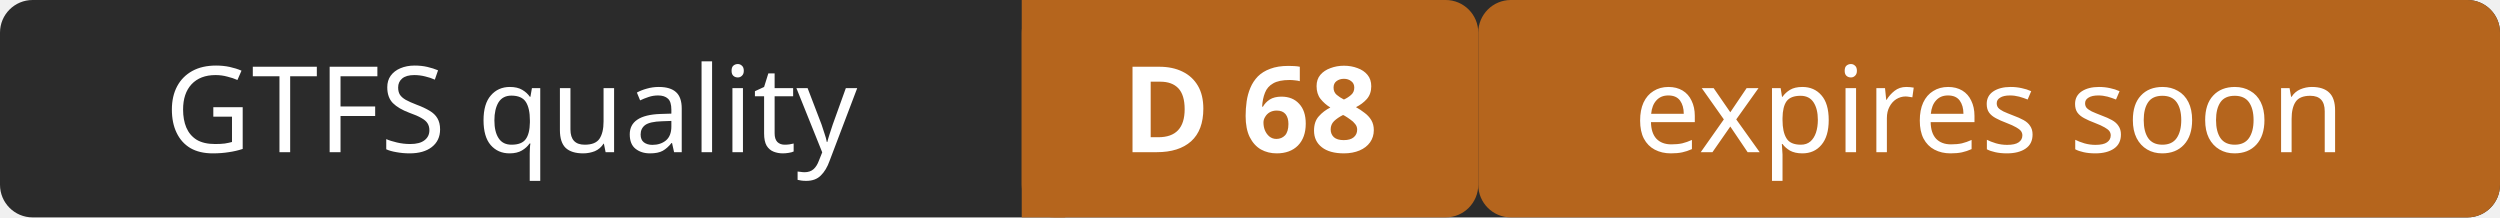
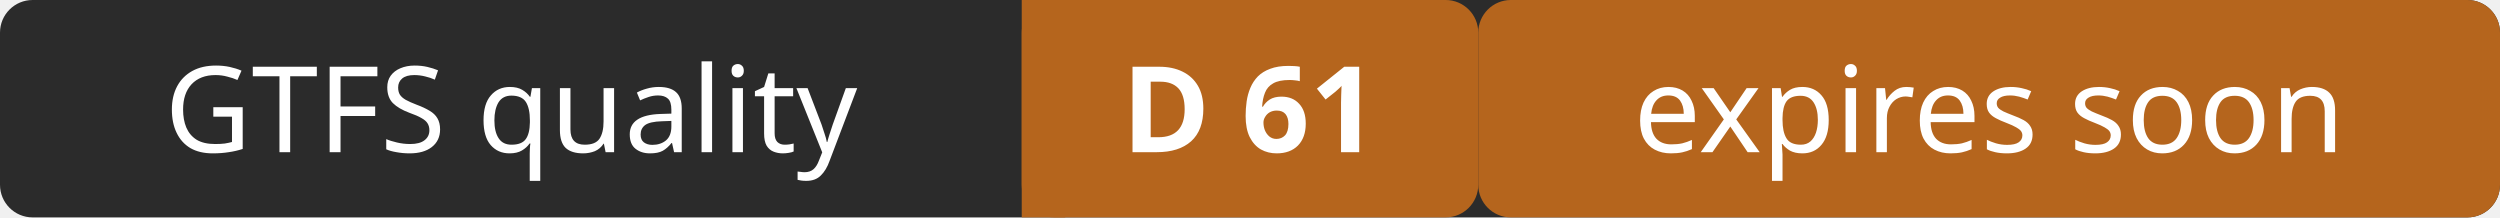
- <svg xmlns="http://www.w3.org/2000/svg" width="230" height="20" role="img" aria-label="GTFS quality: D 68 (expires soon)">
+ <svg xmlns="http://www.w3.org/2000/svg" width="230" height="20" role="img" aria-label="GTFS quality: D 61 (expires soon)">
  <rect width="230" height="20" rx="3" fill="#2b2b2b" />
  <rect x="94" width="42" height="20" rx="3" fill="#b5651d" />
  <rect x="94" width="4" height="20" fill="#b5651d" />
  <rect x="136" width="94" height="20" rx="3" fill="#b5651d" />
  <g fill="#ffffff" font-family="Verdana,Geneva,sans-serif" font-size="11" text-anchor="middle">
    <text x="47" y="14">GTFS quality</text>
-     <text x="115" y="14" font-weight="bold">D 68</text>
+     <text x="115" y="14" font-weight="bold">D 61</text>
    <text x="183" y="14">expires soon</text>
  </g>
</svg>
